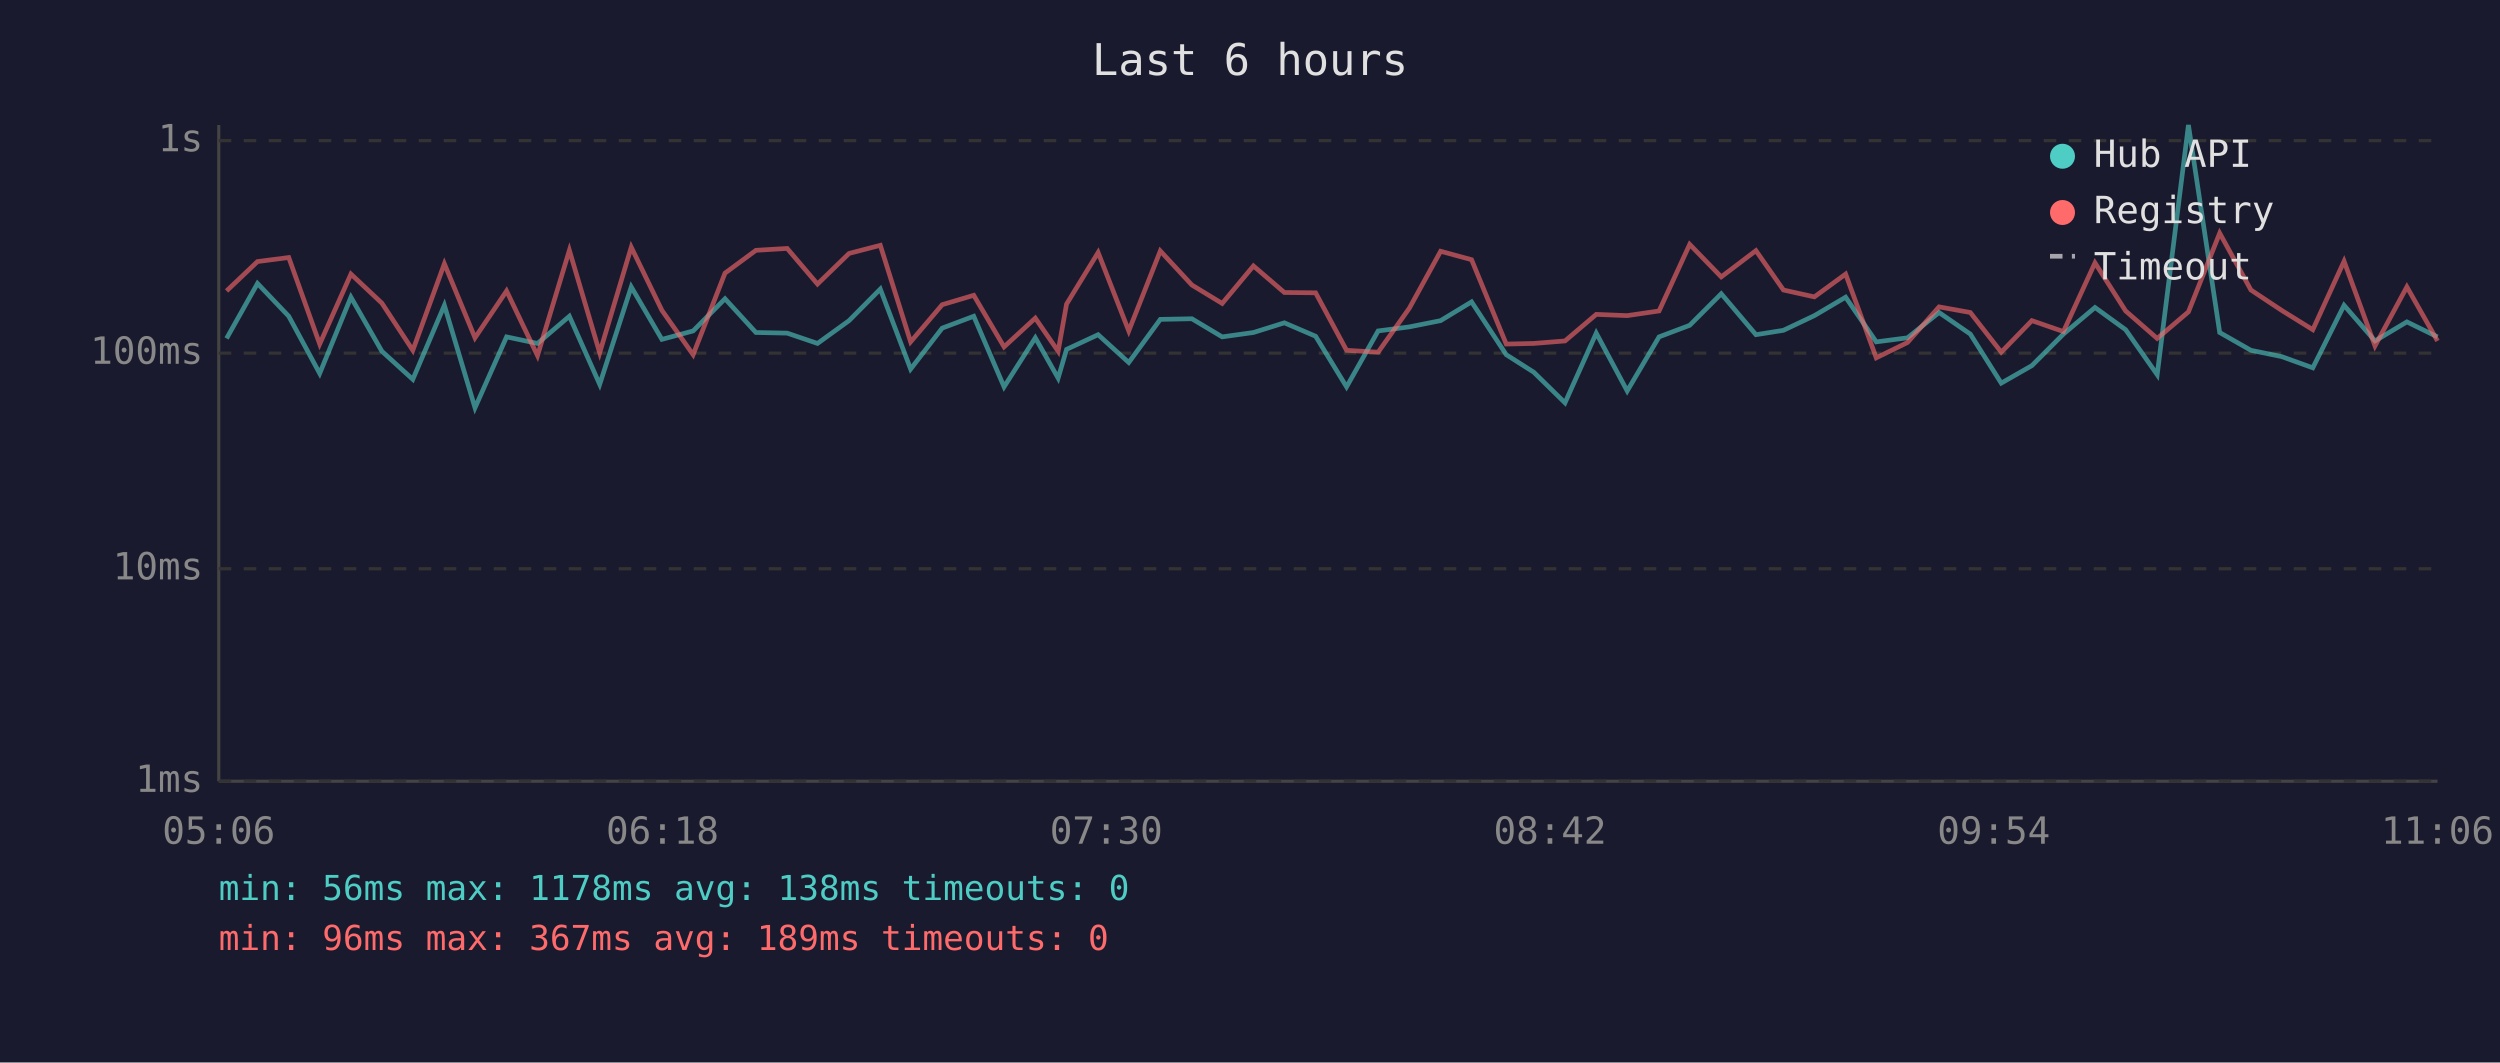
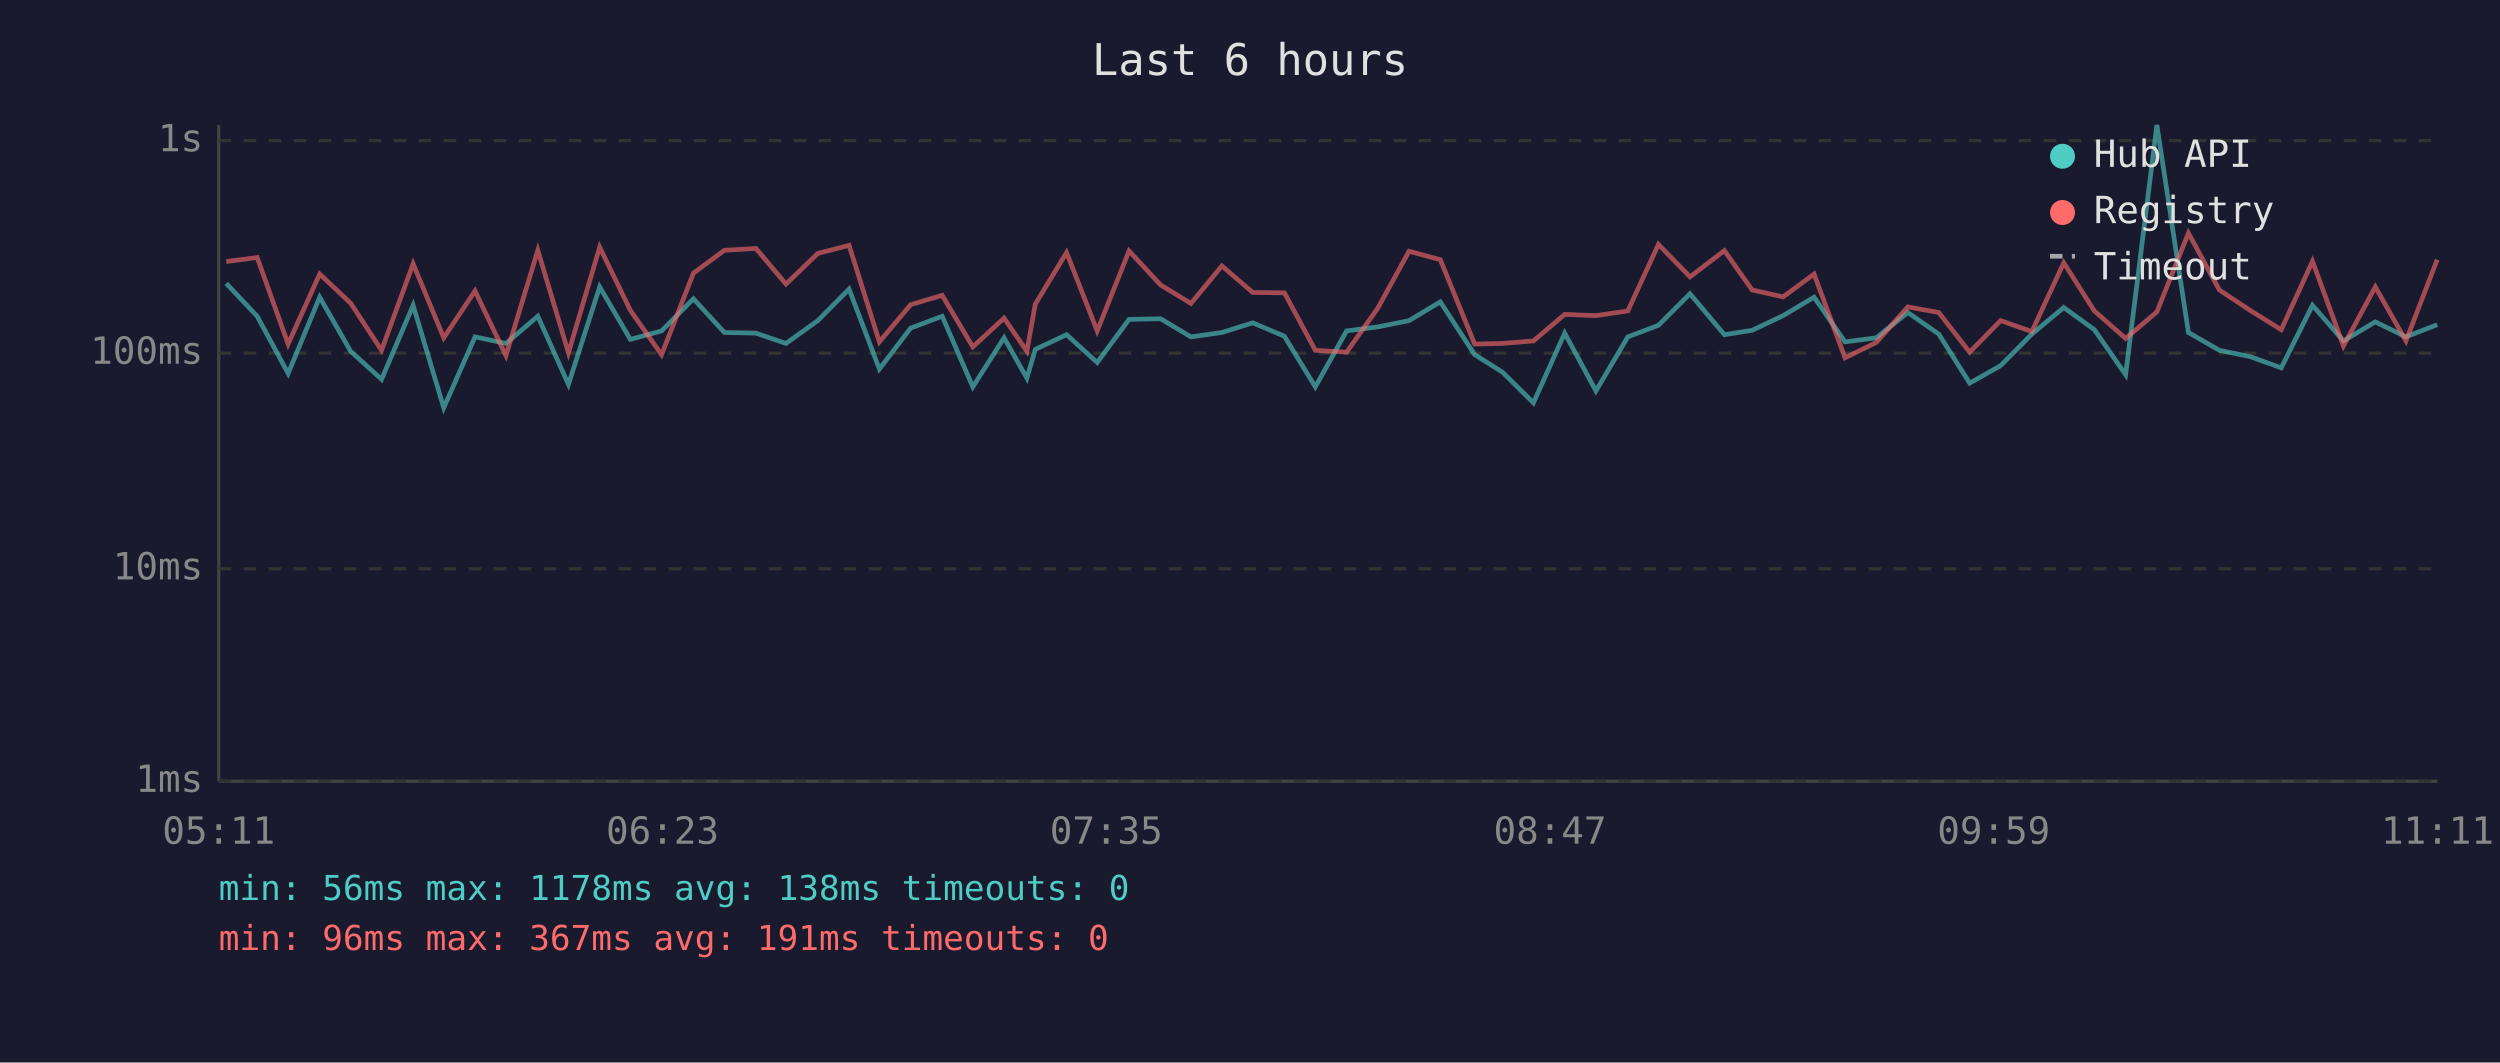
<svg xmlns="http://www.w3.org/2000/svg" viewBox="0 0 800 340" font-family="monospace" font-size="12">
  <rect width="800" height="340" fill="#1a1a2e" />
  <text x="400" y="24" fill="#e0e0e0" font-size="14" text-anchor="middle">Last 6 hours</text>
  <line x1="70" y1="40" x2="70" y2="250" stroke="#444" stroke-width="1" />
  <line x1="70" y1="250" x2="780" y2="250" stroke="#444" stroke-width="1" />
  <line x1="70" y1="250" x2="780" y2="250" stroke="#333" stroke-width="1" stroke-dasharray="4" />
  <text x="65" y="250" fill="#888" text-anchor="end" dominant-baseline="middle">1ms</text>
  <line x1="70" y1="182" x2="780" y2="182" stroke="#333" stroke-width="1" stroke-dasharray="4" />
  <text x="65" y="182" fill="#888" text-anchor="end" dominant-baseline="middle">10ms</text>
  <line x1="70" y1="113" x2="780" y2="113" stroke="#333" stroke-width="1" stroke-dasharray="4" />
  <text x="65" y="113" fill="#888" text-anchor="end" dominant-baseline="middle">100ms</text>
  <line x1="70" y1="45" x2="780" y2="45" stroke="#333" stroke-width="1" stroke-dasharray="4" />
  <text x="65" y="45" fill="#888" text-anchor="end" dominant-baseline="middle">1s</text>
-   <text x="70" y="270" fill="#888" text-anchor="middle">05:06</text>
-   <text x="212" y="270" fill="#888" text-anchor="middle">06:18</text>
-   <text x="354" y="270" fill="#888" text-anchor="middle">07:30</text>
-   <text x="496" y="270" fill="#888" text-anchor="middle">08:42</text>
-   <text x="638" y="270" fill="#888" text-anchor="middle">09:54</text>
-   <text x="780" y="270" fill="#888" text-anchor="middle">11:06</text>
-   <polyline points="72.5,108.3 82.4,90.7 92.4,101.2 102.3,119.5 112.3,95.1 122.2,112.4 132.1,121.4 142.2,97.7 152.0,130.5 162.1,107.8 172.0,109.9 182.2,101.2 191.9,123.0 202.0,91.8 211.8,108.6 221.8,105.9 232.0,95.6 241.9,106.4 251.9,106.6 261.6,109.9 271.7,102.6 281.7,92.5 291.4,118.1 301.5,105.0 311.6,101.2 321.3,123.8 331.3,108.1 338.6,121.0 341.3,111.8 351.4,107.1 361.2,116.0 371.3,102.2 381.4,102.0 391.1,107.8 401.1,106.4 411.0,103.3 421.0,107.6 430.9,123.8 441.0,105.9 451.0,104.6 461.0,102.6 470.9,96.6 482.0,113.5 490.8,119.1 500.8,128.9 510.8,106.6 520.7,125.1 530.9,107.8 540.7,104.1 550.8,94.0 561.9,107.1 570.7,105.7 580.6,101.0 590.6,95.1 600.4,109.4 610.4,108.1 620.5,100.0 630.5,106.9 640.4,122.6 650.2,117.0 660.3,106.9 670.4,98.4 680.2,105.5 690.3,119.9 700.3,40.0 710.3,106.4 720.3,112.1 730.1,114.1 740.1,117.7 750.1,97.7 760.0,109.1 770.2,103.0 780.0,107.8" fill="none" stroke="#4ecdc4" stroke-width="1.5" opacity="0.6" />
-   <polyline points="72.5,93.1 82.4,83.7 92.4,82.4 102.3,110.1 112.3,87.7 122.2,97.0 132.1,112.1 142.2,84.4 152.0,108.1 162.1,93.1 172.0,113.8 182.2,80.1 191.9,112.9 202.0,79.1 211.8,99.3 221.8,113.5 232.0,87.4 241.9,80.1 251.9,79.5 261.6,90.9 271.7,81.1 281.7,78.5 291.4,109.4 301.5,97.5 311.6,94.5 321.3,111.0 331.3,101.8 338.6,112.4 341.3,97.3 351.4,80.8 361.2,105.9 371.3,80.3 381.4,91.2 391.1,97.1 401.1,85.1 411.0,93.6 421.0,93.7 430.9,112.1 441.0,112.7 451.0,98.6 461.0,80.4 470.9,83.1 482.0,110.1 490.8,109.9 500.8,109.1 510.8,100.6 520.7,101.0 530.9,99.5 540.7,78.2 550.8,88.6 561.9,80.2 570.7,92.8 580.6,95.0 590.6,87.7 600.4,114.5 610.4,109.6 620.5,98.2 630.5,100.0 640.4,112.7 650.2,102.6 660.3,106.1 670.4,84.1 680.2,99.5 690.3,108.3 700.3,99.8 710.3,74.6 720.3,92.8 730.1,99.3 740.1,105.5 750.1,83.6 760.0,110.7 770.2,91.8 780.0,109.1" fill="none" stroke="#ff6b6b" stroke-width="1.5" opacity="0.6" />
+   <text x="70" y="270" fill="#888" text-anchor="middle">05:11</text>
+   <text x="212" y="270" fill="#888" text-anchor="middle">06:23</text>
+   <text x="354" y="270" fill="#888" text-anchor="middle">07:35</text>
+   <text x="496" y="270" fill="#888" text-anchor="middle">08:47</text>
+   <text x="638" y="270" fill="#888" text-anchor="middle">09:59</text>
+   <text x="780" y="270" fill="#888" text-anchor="middle">11:11</text>
+   <polyline points="72.4,90.7 82.3,101.2 92.2,119.5 102.3,95.1 112.2,112.4 122.1,121.4 132.2,97.7 142.0,130.5 152.0,107.8 161.9,109.9 172.1,101.2 181.9,123.0 191.9,91.8 201.7,108.6 211.7,105.9 221.9,95.6 231.8,106.4 241.9,106.6 251.5,109.9 261.7,102.6 271.7,92.5 281.4,118.1 291.4,105.0 301.5,101.2 311.3,123.8 321.3,108.1 328.6,121.0 331.3,111.8 341.3,107.1 351.1,116.0 361.3,102.2 371.4,102.0 381.1,107.8 391.0,106.4 400.9,103.3 411.0,107.6 420.9,123.8 430.9,105.9 440.9,104.6 450.9,102.6 460.9,96.6 471.9,113.5 480.8,119.1 490.7,128.9 500.7,106.6 510.7,125.1 520.9,107.8 530.7,104.1 540.8,94.0 551.8,107.1 560.7,105.7 570.6,101.0 580.5,95.1 590.4,109.4 600.4,108.1 610.5,100.0 620.4,106.9 630.3,122.6 640.2,117.0 650.2,106.9 660.4,98.4 670.2,105.5 680.2,119.9 690.2,40.0 700.3,106.4 710.2,112.1 720.0,114.1 730.0,117.7 740.0,97.7 749.9,109.1 760.1,103.0 769.9,107.8 779.9,103.9" fill="none" stroke="#4ecdc4" stroke-width="1.5" opacity="0.6" />
+   <polyline points="72.4,83.7 82.3,82.4 92.2,110.1 102.3,87.7 112.2,97.0 122.1,112.1 132.2,84.4 142.0,108.1 152.0,93.1 161.9,113.8 172.1,80.1 181.9,112.9 191.9,79.1 201.7,99.3 211.7,113.5 221.9,87.4 231.8,80.1 241.9,79.5 251.5,90.9 261.7,81.1 271.7,78.5 281.4,109.4 291.4,97.5 301.5,94.5 311.3,111.0 321.3,101.8 328.6,112.4 331.3,97.3 341.3,80.8 351.1,105.9 361.3,80.3 371.4,91.2 381.1,97.1 391.0,85.1 400.9,93.6 411.0,93.7 420.9,112.1 430.9,112.7 440.9,98.6 450.9,80.4 460.9,83.1 471.9,110.1 480.8,109.9 490.7,109.1 500.7,100.6 510.7,101.0 520.9,99.5 530.7,78.2 540.8,88.6 551.8,80.2 560.7,92.8 570.6,95.0 580.5,87.7 590.4,114.5 600.4,109.6 610.5,98.2 620.4,100.0 630.3,112.7 640.2,102.6 650.2,106.1 660.4,84.1 670.2,99.5 680.2,108.3 690.2,99.8 700.3,74.6 710.2,92.8 720.0,99.3 730.0,105.5 740.0,83.6 749.9,110.7 760.1,91.8 769.9,109.1 779.9,83.1" fill="none" stroke="#ff6b6b" stroke-width="1.5" opacity="0.6" />
  <circle cx="660" cy="50" r="4" fill="#4ecdc4" />
  <text x="670" y="50" fill="#e0e0e0" dominant-baseline="middle">Hub API</text>
  <circle cx="660" cy="68" r="4" fill="#ff6b6b" />
  <text x="670" y="68" fill="#e0e0e0" dominant-baseline="middle">Registry</text>
  <line x1="656" y1="82" x2="664" y2="82" stroke="#e0e0e0" stroke-width="1.5" stroke-dasharray="4,3" opacity="0.7" />
  <text x="670" y="86" fill="#e0e0e0" dominant-baseline="middle">Timeout</text>
  <text x="70" y="288" fill="#4ecdc4" font-size="11">min: 56ms  max: 1178ms  avg: 138ms  timeouts: 0</text>
-   <text x="70" y="304" fill="#ff6b6b" font-size="11">min: 96ms  max: 367ms  avg: 189ms  timeouts: 0</text>
+   <text x="70" y="304" fill="#ff6b6b" font-size="11">min: 96ms  max: 367ms  avg: 191ms  timeouts: 0</text>
</svg>
